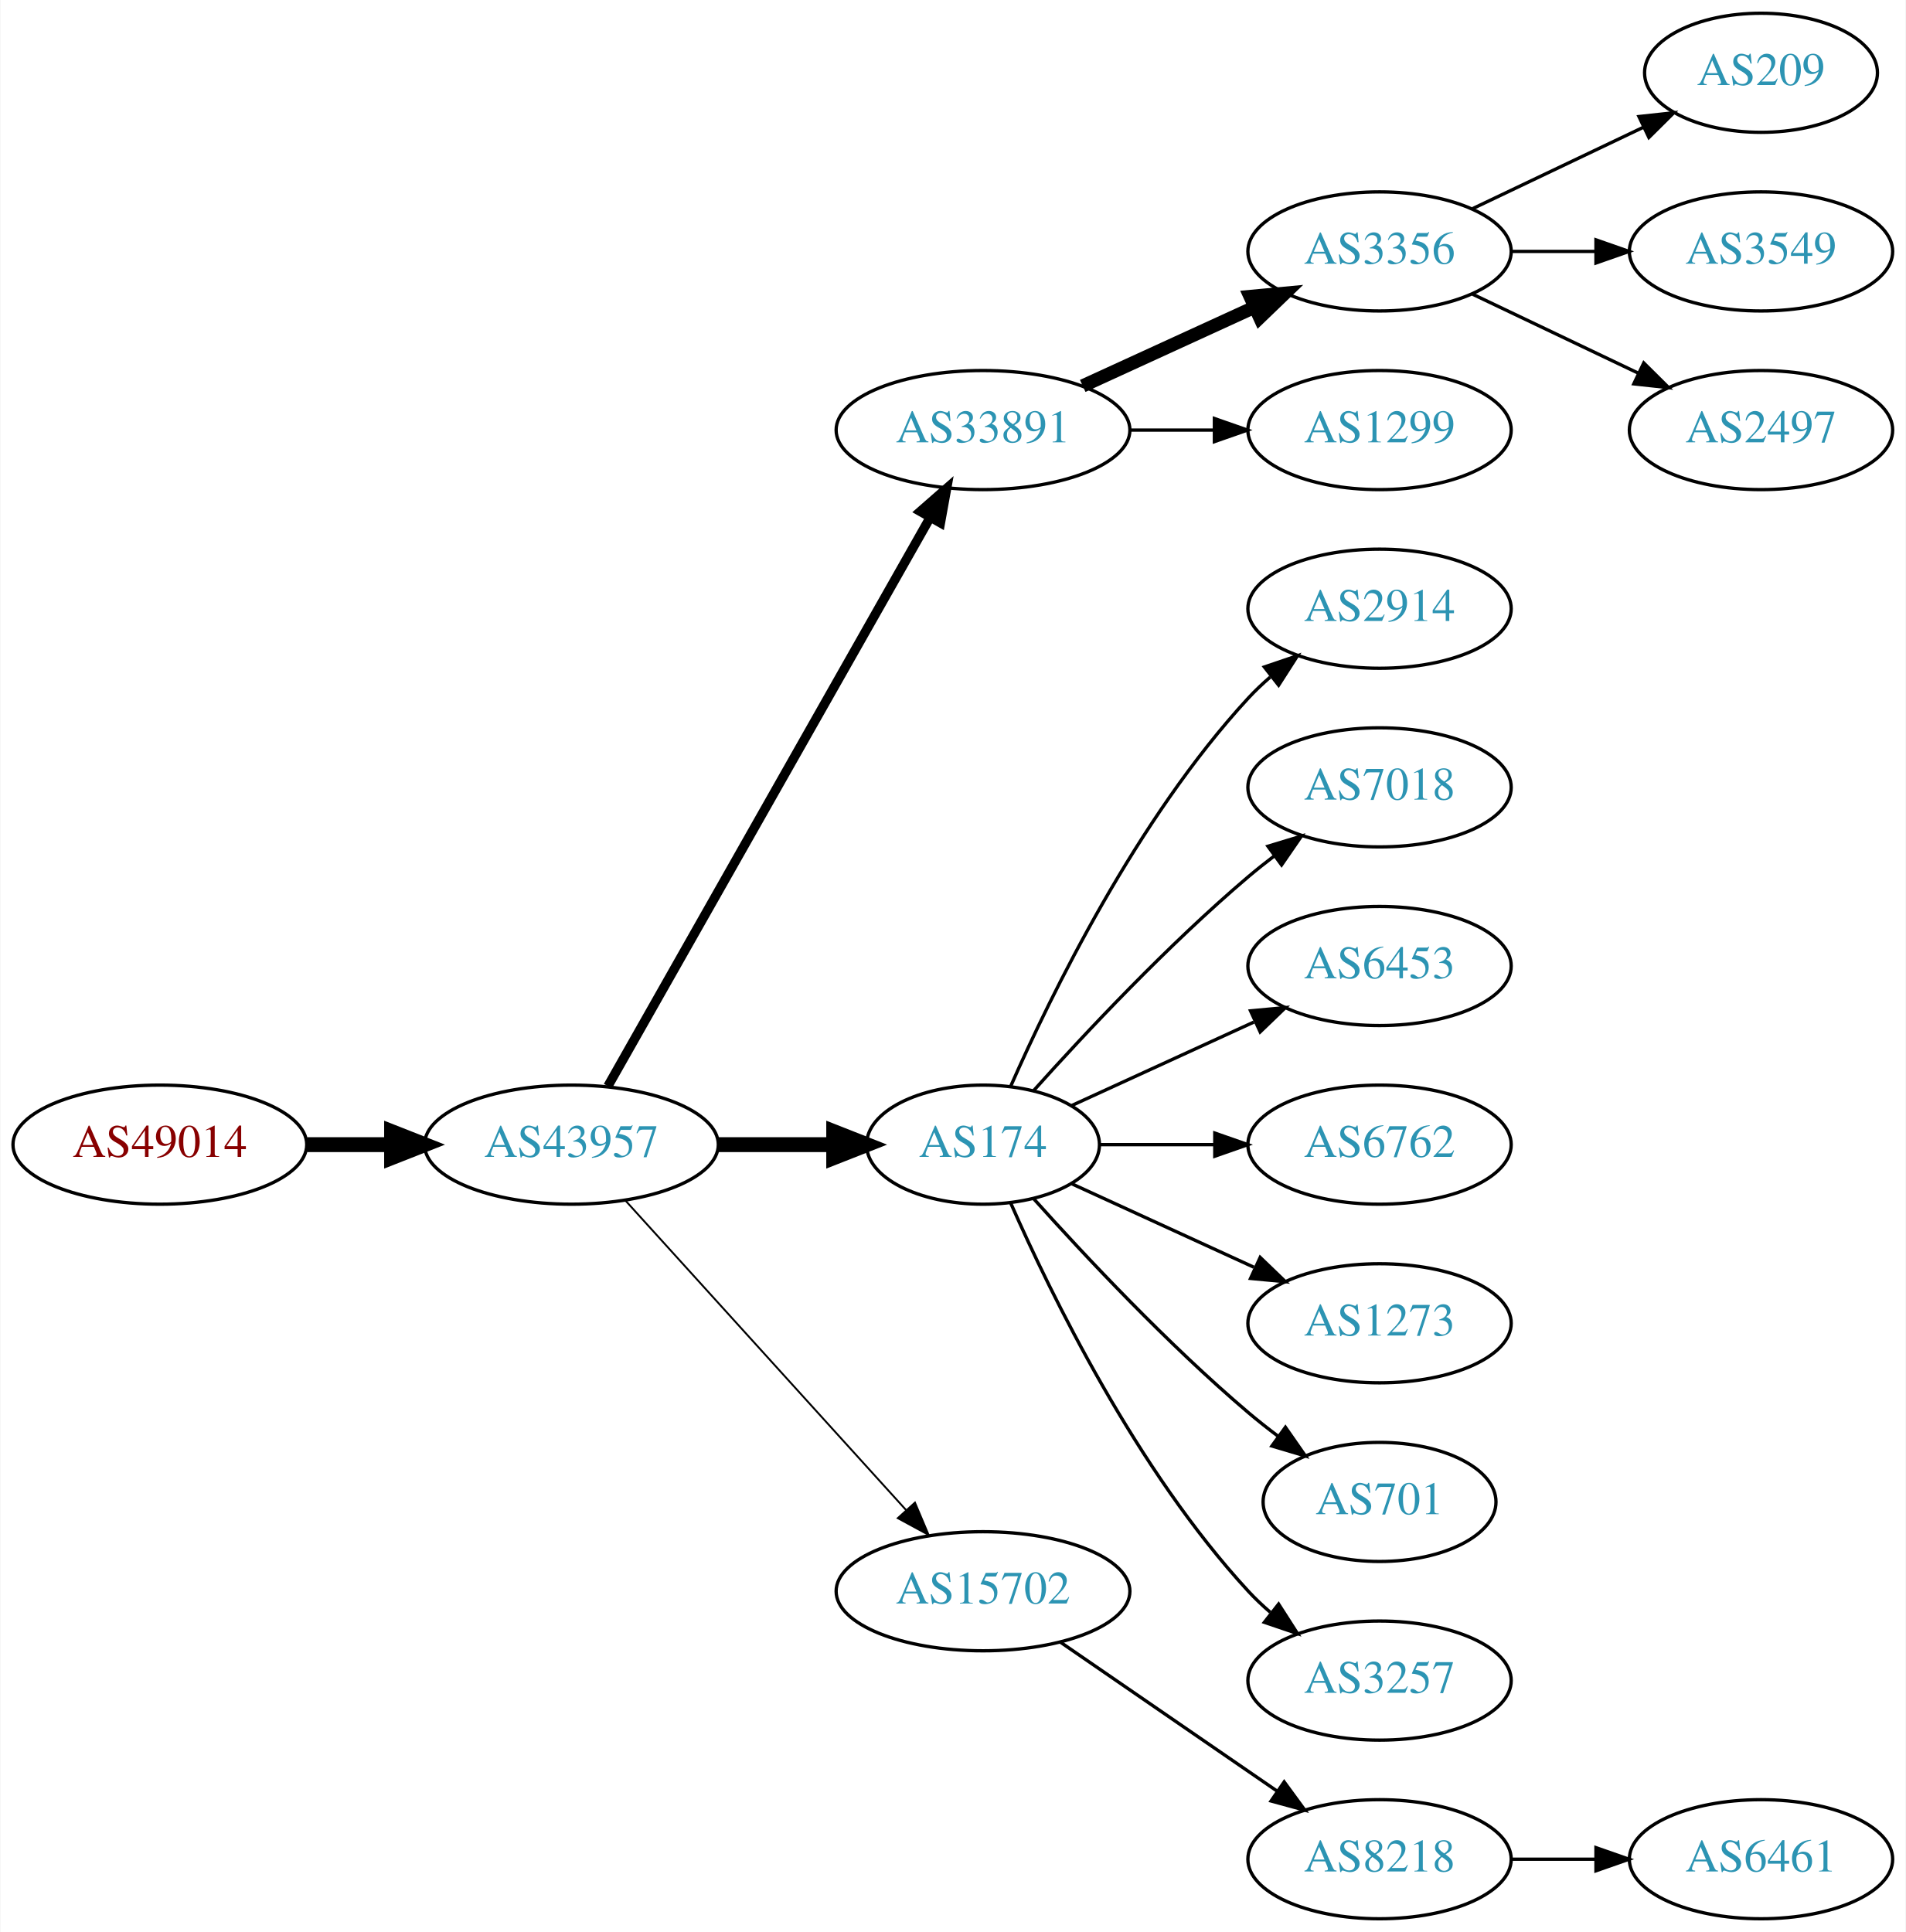
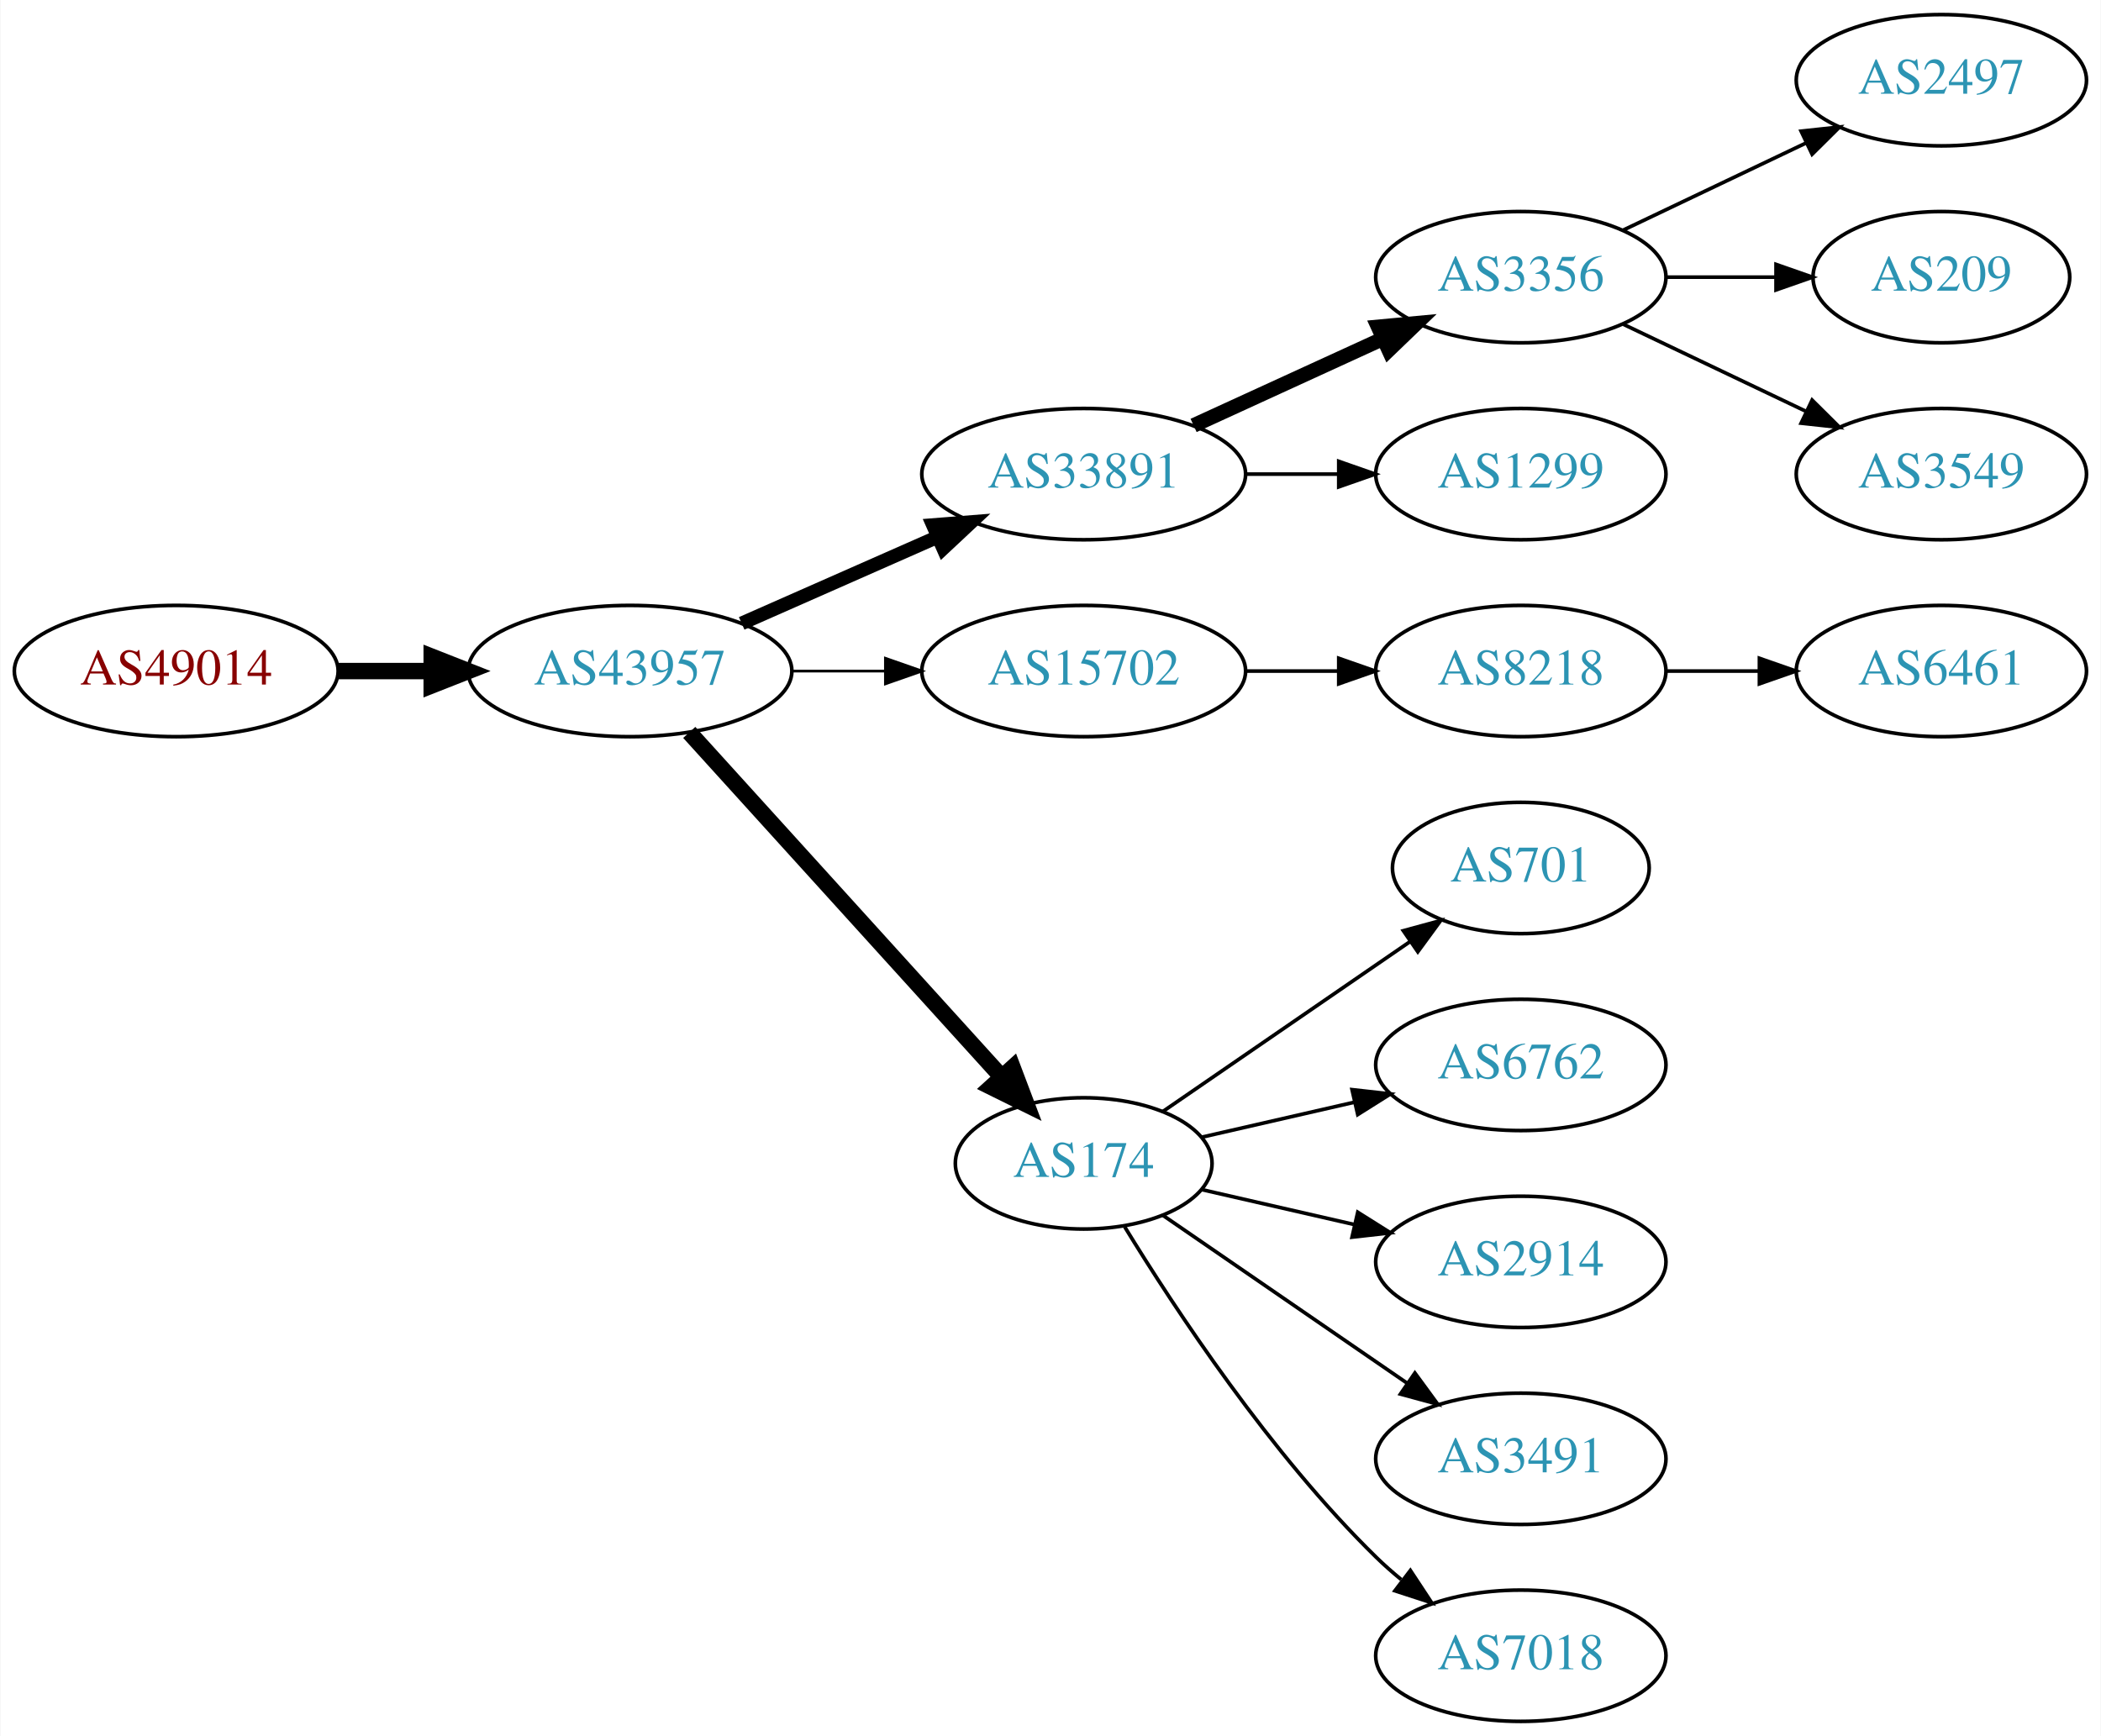
- <svg xmlns="http://www.w3.org/2000/svg" xmlns:xlink="http://www.w3.org/1999/xlink" width="576pt" height="584pt" viewBox="0.00 0.00 575.76 584.00">
-   <g id="graph0" class="graph" transform="scale(1 1) rotate(0) translate(4 580)">
-     <polygon fill="white" stroke="none" points="-4,4 -4,-580 571.762,-580 571.762,4 -4,4" />
+ <svg xmlns="http://www.w3.org/2000/svg" xmlns:xlink="http://www.w3.org/1999/xlink" width="576pt" height="476pt" viewBox="0.00 0.00 575.76 476.00">
+   <g id="graph0" class="graph" transform="scale(1 1) rotate(0) translate(4 472)">
+     <polygon fill="white" stroke="none" points="-4,4 -4,-472 571.762,-472 571.762,4 -4,4" />
    <g id="node1" class="node">
      <g id="a_node1">
        <a xlink:href="/asn/49014" xlink:title="AS49014 ~ Wirtschaftskammer Oesterreich [AT]">
-           <ellipse fill="#ffffff" stroke="black" cx="44.196" cy="-234" rx="44.393" ry="18" />
-           <text text-anchor="middle" x="44.196" y="-230.3" font-family="Times,serif" font-size="14.00" fill="#880000">AS49014</text>
+           <ellipse fill="#ffffff" stroke="black" cx="44.196" cy="-288" rx="44.393" ry="18" />
+           <text text-anchor="middle" x="44.196" y="-284.3" font-family="Times,serif" font-size="14.00" fill="#880000">AS49014</text>
        </a>
      </g>
    </g>
    <g id="node2" class="node">
      <g id="a_node2">
        <a xlink:href="/asn/43957" xlink:title="AS43957 ~ WNT Telecommunication GmbH [AT]">
-           <ellipse fill="#ffffff" stroke="black" cx="168.588" cy="-234" rx="44.393" ry="18" />
-           <text text-anchor="middle" x="168.588" y="-230.3" font-family="Times,serif" font-size="14.00" fill="#2c94b3">AS43957</text>
+           <ellipse fill="#ffffff" stroke="black" cx="168.588" cy="-288" rx="44.393" ry="18" />
+           <text text-anchor="middle" x="168.588" y="-284.3" font-family="Times,serif" font-size="14.00" fill="#2c94b3">AS43957</text>
        </a>
      </g>
    </g>
    <g id="edge1" class="edge">
-       <path fill="none" stroke="black" stroke-width="4.5" d="M88.692,-234C96.898,-234 105.569,-234 114.041,-234" />
-       <polygon fill="black" stroke="black" stroke-width="4.5" points="114.233,-237.938 124.233,-234 114.233,-230.063 114.233,-237.938" />
+       <path fill="none" stroke="black" stroke-width="4.5" d="M88.692,-288C96.898,-288 105.569,-288 114.041,-288" />
+       <polygon fill="black" stroke="black" stroke-width="4.5" points="114.233,-291.938 124.233,-288 114.233,-284.063 114.233,-291.938" />
    </g>
    <g id="node3" class="node">
      <g id="a_node3">
        <a xlink:href="/asn/33891" xlink:title="AS33891 ~ CORE-BACKBONE GMBH GLOBAL NETWORK [DE]">
-           <ellipse fill="#ffffff" stroke="black" cx="292.98" cy="-450" rx="44.393" ry="18" />
-           <text text-anchor="middle" x="292.98" y="-446.3" font-family="Times,serif" font-size="14.00" fill="#2c94b3">AS33891</text>
+           <ellipse fill="#ffffff" stroke="black" cx="292.98" cy="-342" rx="44.393" ry="18" />
+           <text text-anchor="middle" x="292.98" y="-338.3" font-family="Times,serif" font-size="14.00" fill="#2c94b3">AS33891</text>
        </a>
      </g>
    </g>
    <g id="edge2" class="edge">
-       <path fill="none" stroke="black" stroke-width="2.812" d="M179.604,-251.676C201.084,-289.584 251.677,-378.873 276.998,-423.559" />
-       <polygon fill="black" stroke="black" stroke-width="2.812" points="274.023,-425.408 281.998,-432.383 280.113,-421.957 274.023,-425.408" />
+       <path fill="none" stroke="black" stroke-width="3.75" d="M199.216,-301.072C215.333,-308.183 235.473,-317.069 252.865,-324.742" />
+       <polygon fill="black" stroke="black" stroke-width="3.75" points="251.639,-328.027 262.201,-328.861 254.465,-321.622 251.639,-328.027" />
    </g>
    <g id="node4" class="node">
      <g id="a_node4">
-         <a xlink:href="/asn/174" xlink:title="AS174 ~ Cogent Communications [US]">
-           <ellipse fill="#ffffff" stroke="black" cx="292.98" cy="-234" rx="35.194" ry="18" />
-           <text text-anchor="middle" x="292.98" y="-230.3" font-family="Times,serif" font-size="14.00" fill="#2c94b3">AS174</text>
+         <a xlink:href="/asn/15702" xlink:title="AS15702 ~ Onstage Online GmbH [AT]">
+           <ellipse fill="#ffffff" stroke="black" cx="292.98" cy="-288" rx="44.393" ry="18" />
+           <text text-anchor="middle" x="292.98" y="-284.3" font-family="Times,serif" font-size="14.00" fill="#2c94b3">AS15702</text>
        </a>
      </g>
    </g>
    <g id="edge3" class="edge">
-       <path fill="none" stroke="black" stroke-width="4.5" d="M213.084,-234C224.341,-234 236.473,-234 247.767,-234" />
-       <polygon fill="black" stroke="black" stroke-width="4.5" points="247.854,-237.938 257.854,-234 247.854,-230.063 247.854,-237.938" />
+       <path fill="none" stroke="black" stroke-width="0.75" d="M213.084,-288C221.29,-288 229.961,-288 238.434,-288" />
+       <polygon fill="black" stroke="black" stroke-width="0.75" points="238.625,-291.5 248.625,-288 238.625,-284.5 238.625,-291.5" />
    </g>
    <g id="node5" class="node">
      <g id="a_node5">
-         <a xlink:href="/asn/15702" xlink:title="AS15702 ~ Onstage Online GmbH [AT]">
-           <ellipse fill="#ffffff" stroke="black" cx="292.98" cy="-99" rx="44.393" ry="18" />
-           <text text-anchor="middle" x="292.98" y="-95.3" font-family="Times,serif" font-size="14.00" fill="#2c94b3">AS15702</text>
+         <a xlink:href="/asn/174" xlink:title="AS174 ~ Cogent Communications [US]">
+           <ellipse fill="#ffffff" stroke="black" cx="292.98" cy="-153" rx="35.194" ry="18" />
+           <text text-anchor="middle" x="292.98" y="-149.3" font-family="Times,serif" font-size="14.00" fill="#2c94b3">AS174</text>
        </a>
      </g>
    </g>
    <g id="edge4" class="edge">
-       <path fill="none" stroke="black" stroke-width="0.562" d="M184.842,-217.175C206.188,-193.63 245.11,-150.698 269.702,-123.574" />
-       <polygon fill="black" stroke="black" stroke-width="0.562" points="272.411,-125.796 276.535,-116.037 267.225,-121.095 272.411,-125.796" />
+       <path fill="none" stroke="black" stroke-width="4.5" d="M184.842,-271.175C206.422,-247.372 245.963,-203.758 270.503,-176.69" />
+       <polygon fill="black" stroke="black" stroke-width="4.5" points="273.5,-179.246 277.3,-169.193 267.666,-173.957 273.5,-179.246" />
    </g>
    <g id="node6" class="node">
      <g id="a_node6">
        <a xlink:href="/asn/3356" xlink:title="AS3356 ~ Level 3 Parent, LLC [US]">
-           <ellipse fill="#ffffff" stroke="black" cx="412.823" cy="-504" rx="39.794" ry="18" />
-           <text text-anchor="middle" x="412.823" y="-500.3" font-family="Times,serif" font-size="14.00" fill="#2c94b3">AS3356</text>
+           <ellipse fill="#ffffff" stroke="black" cx="412.823" cy="-396" rx="39.794" ry="18" />
+           <text text-anchor="middle" x="412.823" y="-392.3" font-family="Times,serif" font-size="14.00" fill="#2c94b3">AS3356</text>
        </a>
      </g>
    </g>
    <g id="edge5" class="edge">
-       <path fill="none" stroke="black" stroke-width="4" d="M323.11,-463.348C338.721,-470.502 358.119,-479.391 374.791,-487.03" />
-       <polygon fill="black" stroke="black" stroke-width="4" points="373.694,-490.378 384.243,-491.362 376.61,-484.014 373.694,-490.378" />
+       <path fill="none" stroke="black" stroke-width="4" d="M323.11,-355.348C338.721,-362.502 358.119,-371.391 374.791,-379.03" />
+       <polygon fill="black" stroke="black" stroke-width="4" points="373.694,-382.378 384.243,-383.362 376.61,-376.014 373.694,-382.378" />
    </g>
    <g id="node7" class="node">
      <g id="a_node7">
        <a xlink:href="/asn/1299" xlink:title="AS1299 ~ Telia Carrier [EU]">
-           <ellipse fill="#ffffff" stroke="black" cx="412.823" cy="-450" rx="39.794" ry="18" />
-           <text text-anchor="middle" x="412.823" y="-446.3" font-family="Times,serif" font-size="14.00" fill="#2c94b3">AS1299</text>
+           <ellipse fill="#ffffff" stroke="black" cx="412.823" cy="-342" rx="39.794" ry="18" />
+           <text text-anchor="middle" x="412.823" y="-338.3" font-family="Times,serif" font-size="14.00" fill="#2c94b3">AS1299</text>
        </a>
      </g>
    </g>
    <g id="edge6" class="edge">
-       <path fill="none" stroke="black" d="M337.191,-450C345.504,-450 354.267,-450 362.749,-450" />
-       <polygon fill="black" stroke="black" points="362.908,-453.5 372.908,-450 362.908,-446.5 362.908,-453.5" />
+       <path fill="none" stroke="black" d="M337.191,-342C345.504,-342 354.267,-342 362.749,-342" />
+       <polygon fill="black" stroke="black" points="362.908,-345.5 372.908,-342 362.908,-338.5 362.908,-345.5" />
    </g>
    <g id="node11" class="node">
      <g id="a_node11">
-         <a xlink:href="/asn/2914" xlink:title="AS2914 ~ NTT America, Inc. [US]">
-           <ellipse fill="#ffffff" stroke="black" cx="412.823" cy="-396" rx="39.794" ry="18" />
-           <text text-anchor="middle" x="412.823" y="-392.3" font-family="Times,serif" font-size="14.00" fill="#2c94b3">AS2914</text>
+         <a xlink:href="/asn/8218" xlink:title="AS8218 ~ legacy Neotelecoms [FR]">
+           <ellipse fill="#ffffff" stroke="black" cx="412.823" cy="-288" rx="39.794" ry="18" />
+           <text text-anchor="middle" x="412.823" y="-284.3" font-family="Times,serif" font-size="14.00" fill="#2c94b3">AS8218</text>
        </a>
      </g>
    </g>
    <g id="edge10" class="edge">
-       <path fill="none" stroke="black" d="M301.396,-251.761C313.464,-279.183 339.436,-332.473 373.176,-369 375.207,-371.198 377.446,-373.319 379.792,-375.34" />
-       <polygon fill="black" stroke="black" points="378.004,-378.386 388.036,-381.794 382.319,-372.874 378.004,-378.386" />
-     </g>
-     <g id="node12" class="node">
-       <g id="a_node12">
-         <a xlink:href="/asn/7018" xlink:title="AS7018 ~ AT&amp;T Services, Inc. [US]">
-           <ellipse fill="#ffffff" stroke="black" cx="412.823" cy="-342" rx="39.794" ry="18" />
-           <text text-anchor="middle" x="412.823" y="-338.3" font-family="Times,serif" font-size="14.00" fill="#2c94b3">AS7018</text>
-         </a>
-       </g>
-     </g>
-     <g id="edge11" class="edge">
-       <path fill="none" stroke="black" d="M308.342,-250.409C323.616,-267.432 348.875,-294.396 373.176,-315 375.674,-317.117 378.334,-319.232 381.045,-321.293" />
-       <polygon fill="black" stroke="black" points="379.082,-324.194 389.222,-327.266 383.212,-318.541 379.082,-324.194" />
+       <path fill="none" stroke="black" d="M337.191,-288C345.504,-288 354.267,-288 362.749,-288" />
+       <polygon fill="black" stroke="black" points="362.908,-291.5 372.908,-288 362.908,-284.5 362.908,-291.5" />
    </g>
    <g id="node13" class="node">
      <g id="a_node13">
-         <a xlink:href="/asn/6453" xlink:title="AS6453 ~ TATA COMMUNICATIONS (AMERICA) INC [US]">
-           <ellipse fill="#ffffff" stroke="black" cx="412.823" cy="-288" rx="39.794" ry="18" />
-           <text text-anchor="middle" x="412.823" y="-284.3" font-family="Times,serif" font-size="14.00" fill="#2c94b3">AS6453</text>
+         <a xlink:href="/asn/701" xlink:title="AS701 ~ UUNET [US]">
+           <ellipse fill="#ffffff" stroke="black" cx="412.823" cy="-234" rx="35.194" ry="18" />
+           <text text-anchor="middle" x="412.823" y="-230.3" font-family="Times,serif" font-size="14.00" fill="#2c94b3">AS701</text>
        </a>
      </g>
    </g>
    <g id="edge12" class="edge">
-       <path fill="none" stroke="black" d="M319.841,-245.851C335.962,-253.238 356.964,-262.862 374.83,-271.048" />
-       <polygon fill="black" stroke="black" points="373.832,-274.441 384.381,-275.425 376.748,-268.077 373.832,-274.441" />
+       <path fill="none" stroke="black" d="M314.777,-167.295C333.593,-180.228 361.499,-199.409 382.563,-213.888" />
+       <polygon fill="black" stroke="black" points="380.614,-216.796 390.838,-219.576 384.579,-211.027 380.614,-216.796" />
    </g>
    <g id="node14" class="node">
      <g id="a_node14">
        <a xlink:href="/asn/6762" xlink:title="AS6762 ~ TELECOM ITALIA SPARKLE S.p.A. [IT]">
-           <ellipse fill="#ffffff" stroke="black" cx="412.823" cy="-234" rx="39.794" ry="18" />
-           <text text-anchor="middle" x="412.823" y="-230.3" font-family="Times,serif" font-size="14.00" fill="#2c94b3">AS6762</text>
+           <ellipse fill="#ffffff" stroke="black" cx="412.823" cy="-180" rx="39.794" ry="18" />
+           <text text-anchor="middle" x="412.823" y="-176.3" font-family="Times,serif" font-size="14.00" fill="#2c94b3">AS6762</text>
        </a>
      </g>
    </g>
    <g id="edge13" class="edge">
-       <path fill="none" stroke="black" d="M328.382,-234C339.206,-234 351.374,-234 363.001,-234" />
-       <polygon fill="black" stroke="black" points="363.032,-237.5 373.032,-234 363.032,-230.5 363.032,-237.5" />
+       <path fill="none" stroke="black" d="M325.251,-160.165C338.09,-163.106 353.195,-166.567 367.162,-169.767" />
+       <polygon fill="black" stroke="black" points="366.553,-173.219 377.083,-172.04 368.117,-166.395 366.553,-173.219" />
    </g>
    <g id="node15" class="node">
      <g id="a_node15">
-         <a xlink:href="/asn/1273" xlink:title="AS1273 ~ Vodafone Group PLC [EU]">
-           <ellipse fill="#ffffff" stroke="black" cx="412.823" cy="-180" rx="39.794" ry="18" />
-           <text text-anchor="middle" x="412.823" y="-176.3" font-family="Times,serif" font-size="14.00" fill="#2c94b3">AS1273</text>
+         <a xlink:href="/asn/2914" xlink:title="AS2914 ~ NTT America, Inc. [US]">
+           <ellipse fill="#ffffff" stroke="black" cx="412.823" cy="-126" rx="39.794" ry="18" />
+           <text text-anchor="middle" x="412.823" y="-122.3" font-family="Times,serif" font-size="14.00" fill="#2c94b3">AS2914</text>
        </a>
      </g>
    </g>
    <g id="edge14" class="edge">
-       <path fill="none" stroke="black" d="M319.841,-222.149C335.962,-214.762 356.964,-205.138 374.83,-196.952" />
-       <polygon fill="black" stroke="black" points="376.748,-199.923 384.381,-192.575 373.832,-193.559 376.748,-199.923" />
+       <path fill="none" stroke="black" d="M325.251,-145.835C338.09,-142.894 353.195,-139.433 367.162,-136.233" />
+       <polygon fill="black" stroke="black" points="368.117,-139.605 377.083,-133.96 366.553,-132.781 368.117,-139.605" />
    </g>
    <g id="node16" class="node">
      <g id="a_node16">
-         <a xlink:href="/asn/701" xlink:title="AS701 ~ UUNET [US]">
-           <ellipse fill="#ffffff" stroke="black" cx="412.823" cy="-126" rx="35.194" ry="18" />
-           <text text-anchor="middle" x="412.823" y="-122.3" font-family="Times,serif" font-size="14.00" fill="#2c94b3">AS701</text>
+         <a xlink:href="/asn/3491" xlink:title="AS3491 ~ PCCW Global, Inc. [US]">
+           <ellipse fill="#ffffff" stroke="black" cx="412.823" cy="-72" rx="39.794" ry="18" />
+           <text text-anchor="middle" x="412.823" y="-68.3" font-family="Times,serif" font-size="14.00" fill="#2c94b3">AS3491</text>
        </a>
      </g>
    </g>
    <g id="edge15" class="edge">
-       <path fill="none" stroke="black" d="M308.342,-217.591C323.616,-200.568 348.875,-173.604 373.176,-153 376.029,-150.582 379.094,-148.167 382.205,-145.831" />
-       <polygon fill="black" stroke="black" points="384.378,-148.578 390.433,-139.884 380.278,-142.905 384.378,-148.578" />
+       <path fill="none" stroke="black" d="M314.777,-138.705C333.361,-125.932 360.811,-107.063 381.779,-92.651" />
+       <polygon fill="black" stroke="black" points="383.779,-95.524 390.037,-86.975 379.814,-89.755 383.779,-95.524" />
    </g>
    <g id="node17" class="node">
      <g id="a_node17">
-         <a xlink:href="/asn/3257" xlink:title="AS3257 ~ GTT [DE]">
-           <ellipse fill="#ffffff" stroke="black" cx="412.823" cy="-72" rx="39.794" ry="18" />
-           <text text-anchor="middle" x="412.823" y="-68.3" font-family="Times,serif" font-size="14.00" fill="#2c94b3">AS3257</text>
+         <a xlink:href="/asn/7018" xlink:title="AS7018 ~ AT&amp;T Services, Inc. [US]">
+           <ellipse fill="#ffffff" stroke="black" cx="412.823" cy="-18" rx="39.794" ry="18" />
+           <text text-anchor="middle" x="412.823" y="-14.3" font-family="Times,serif" font-size="14.00" fill="#2c94b3">AS7018</text>
        </a>
      </g>
    </g>
    <g id="edge16" class="edge">
-       <path fill="none" stroke="black" d="M301.396,-216.239C313.464,-188.817 339.436,-135.527 373.176,-99 375.207,-96.802 377.446,-94.681 379.792,-92.66" />
-       <polygon fill="black" stroke="black" points="382.319,-95.126 388.036,-86.206 378.004,-89.614 382.319,-95.126" />
-     </g>
-     <g id="node18" class="node">
-       <g id="a_node18">
-         <a xlink:href="/asn/8218" xlink:title="AS8218 ~ legacy Neotelecoms [FR]">
-           <ellipse fill="#ffffff" stroke="black" cx="412.823" cy="-18" rx="39.794" ry="18" />
-           <text text-anchor="middle" x="412.823" y="-14.3" font-family="Times,serif" font-size="14.00" fill="#2c94b3">AS8218</text>
-         </a>
-       </g>
-     </g>
-     <g id="edge17" class="edge">
-       <path fill="none" stroke="black" d="M316.423,-83.574C335.004,-70.802 361.565,-52.545 381.945,-38.537" />
-       <polygon fill="black" stroke="black" points="384.001,-41.371 390.259,-32.822 380.036,-35.602 384.001,-41.371" />
+       <path fill="none" stroke="black" d="M304.246,-135.56C318.055,-113.009 344.243,-73.278 373.176,-45 375.317,-42.908 377.634,-40.863 380.034,-38.895" />
+       <polygon fill="black" stroke="black" points="382.544,-41.382 388.375,-32.536 378.301,-35.815 382.544,-41.382" />
    </g>
    <g id="node8" class="node">
      <g id="a_node8">
-         <a xlink:href="/asn/209" xlink:title="AS209 ~ CenturyLink Communications, LLC [US]">
-           <ellipse fill="#ffffff" stroke="black" cx="528.116" cy="-558" rx="35.194" ry="18" />
-           <text text-anchor="middle" x="528.116" y="-554.3" font-family="Times,serif" font-size="14.00" fill="#2c94b3">AS209</text>
-         </a>
-       </g>
-     </g>
-     <g id="edge7" class="edge">
-       <path fill="none" stroke="black" d="M440.959,-516.934C456.391,-524.29 475.877,-533.577 492.412,-541.459" />
-       <polygon fill="black" stroke="black" points="491.221,-544.768 501.754,-545.911 494.232,-538.449 491.221,-544.768" />
-     </g>
-     <g id="node9" class="node">
-       <g id="a_node9">
-         <a xlink:href="/asn/3549" xlink:title="AS3549 ~ Level 3 Parent, LLC [US]">
-           <ellipse fill="#ffffff" stroke="black" cx="528.116" cy="-504" rx="39.794" ry="18" />
-           <text text-anchor="middle" x="528.116" y="-500.3" font-family="Times,serif" font-size="14.00" fill="#2c94b3">AS3549</text>
-         </a>
-       </g>
-     </g>
-     <g id="edge8" class="edge">
-       <path fill="none" stroke="black" d="M452.495,-504C460.698,-504 469.462,-504 477.994,-504" />
-       <polygon fill="black" stroke="black" points="478.233,-507.5 488.233,-504 478.233,-500.5 478.233,-507.5" />
-     </g>
-     <g id="node10" class="node">
-       <g id="a_node10">
        <a xlink:href="/asn/2497" xlink:title="AS2497 ~ Internet Initiative Japan Inc. [JP]">
          <ellipse fill="#ffffff" stroke="black" cx="528.116" cy="-450" rx="39.794" ry="18" />
          <text text-anchor="middle" x="528.116" y="-446.3" font-family="Times,serif" font-size="14.00" fill="#2c94b3">AS2497</text>
        </a>
      </g>
    </g>
+     <g id="edge7" class="edge">
+       <path fill="none" stroke="black" d="M440.959,-408.934C455.953,-416.081 474.774,-425.052 490.998,-432.785" />
+       <polygon fill="black" stroke="black" points="489.668,-436.028 500.201,-437.171 492.68,-429.709 489.668,-436.028" />
+     </g>
+     <g id="node9" class="node">
+       <g id="a_node9">
+         <a xlink:href="/asn/209" xlink:title="AS209 ~ CenturyLink Communications, LLC [US]">
+           <ellipse fill="#ffffff" stroke="black" cx="528.116" cy="-396" rx="35.194" ry="18" />
+           <text text-anchor="middle" x="528.116" y="-392.3" font-family="Times,serif" font-size="14.00" fill="#2c94b3">AS209</text>
+         </a>
+       </g>
+     </g>
+     <g id="edge8" class="edge">
+       <path fill="none" stroke="black" d="M452.495,-396C462.201,-396 472.691,-396 482.654,-396" />
+       <polygon fill="black" stroke="black" points="482.79,-399.5 492.79,-396 482.79,-392.5 482.79,-399.5" />
+     </g>
+     <g id="node10" class="node">
+       <g id="a_node10">
+         <a xlink:href="/asn/3549" xlink:title="AS3549 ~ Level 3 Parent, LLC [US]">
+           <ellipse fill="#ffffff" stroke="black" cx="528.116" cy="-342" rx="39.794" ry="18" />
+           <text text-anchor="middle" x="528.116" y="-338.3" font-family="Times,serif" font-size="14.00" fill="#2c94b3">AS3549</text>
+         </a>
+       </g>
+     </g>
    <g id="edge9" class="edge">
-       <path fill="none" stroke="black" d="M440.959,-491.066C455.953,-483.919 474.774,-474.948 490.998,-467.215" />
-       <polygon fill="black" stroke="black" points="492.68,-470.291 500.201,-462.829 489.668,-463.972 492.68,-470.291" />
-     </g>
-     <g id="node19" class="node">
-       <g id="a_node19">
+       <path fill="none" stroke="black" d="M440.959,-383.066C455.953,-375.919 474.774,-366.948 490.998,-359.215" />
+       <polygon fill="black" stroke="black" points="492.68,-362.291 500.201,-354.829 489.668,-355.972 492.68,-362.291" />
+     </g>
+     <g id="node12" class="node">
+       <g id="a_node12">
        <a xlink:href="/asn/6461" xlink:title="AS6461 ~ Zayo Bandwidth [US]">
-           <ellipse fill="#ffffff" stroke="black" cx="528.116" cy="-18" rx="39.794" ry="18" />
-           <text text-anchor="middle" x="528.116" y="-14.3" font-family="Times,serif" font-size="14.00" fill="#2c94b3">AS6461</text>
-         </a>
-       </g>
-     </g>
-     <g id="edge18" class="edge">
-       <path fill="none" stroke="black" d="M452.495,-18C460.698,-18 469.462,-18 477.994,-18" />
-       <polygon fill="black" stroke="black" points="478.233,-21.5 488.233,-18 478.233,-14.5 478.233,-21.5" />
+           <ellipse fill="#ffffff" stroke="black" cx="528.116" cy="-288" rx="39.794" ry="18" />
+           <text text-anchor="middle" x="528.116" y="-284.3" font-family="Times,serif" font-size="14.00" fill="#2c94b3">AS6461</text>
+         </a>
+       </g>
+     </g>
+     <g id="edge11" class="edge">
+       <path fill="none" stroke="black" d="M452.495,-288C460.698,-288 469.462,-288 477.994,-288" />
+       <polygon fill="black" stroke="black" points="478.233,-291.5 488.233,-288 478.233,-284.5 478.233,-291.5" />
    </g>
  </g>
</svg>
